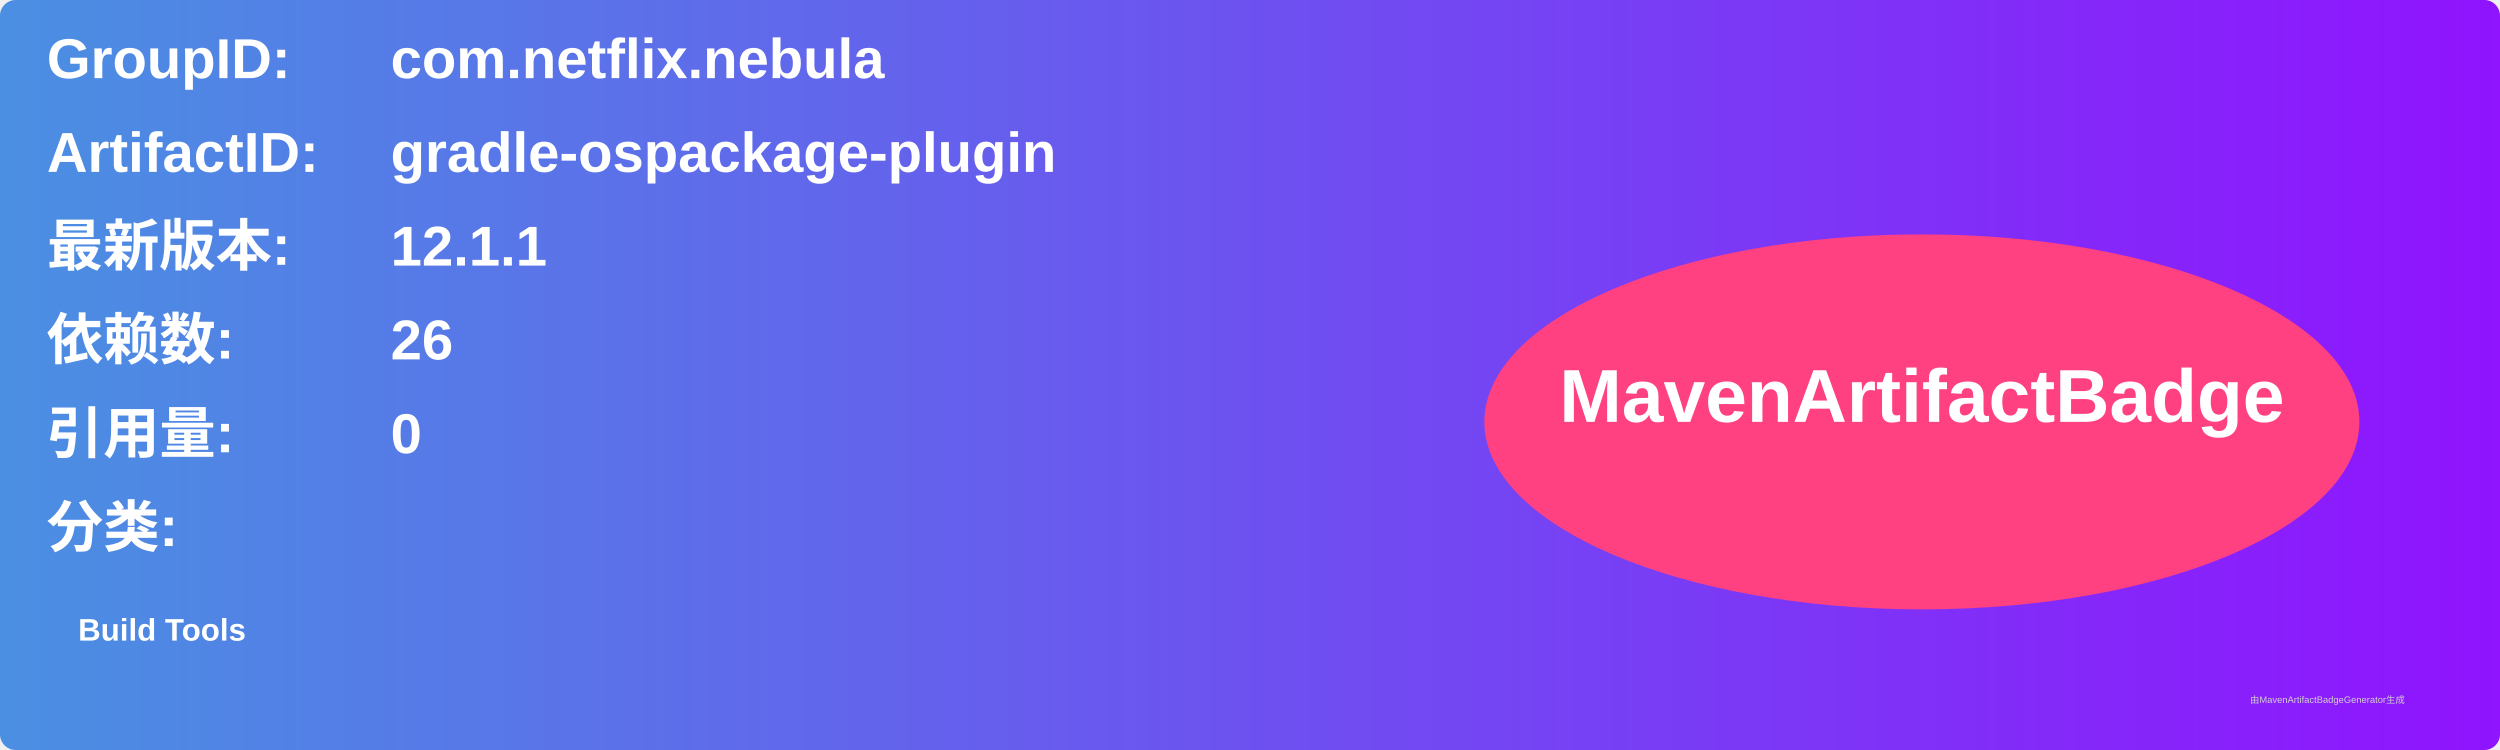
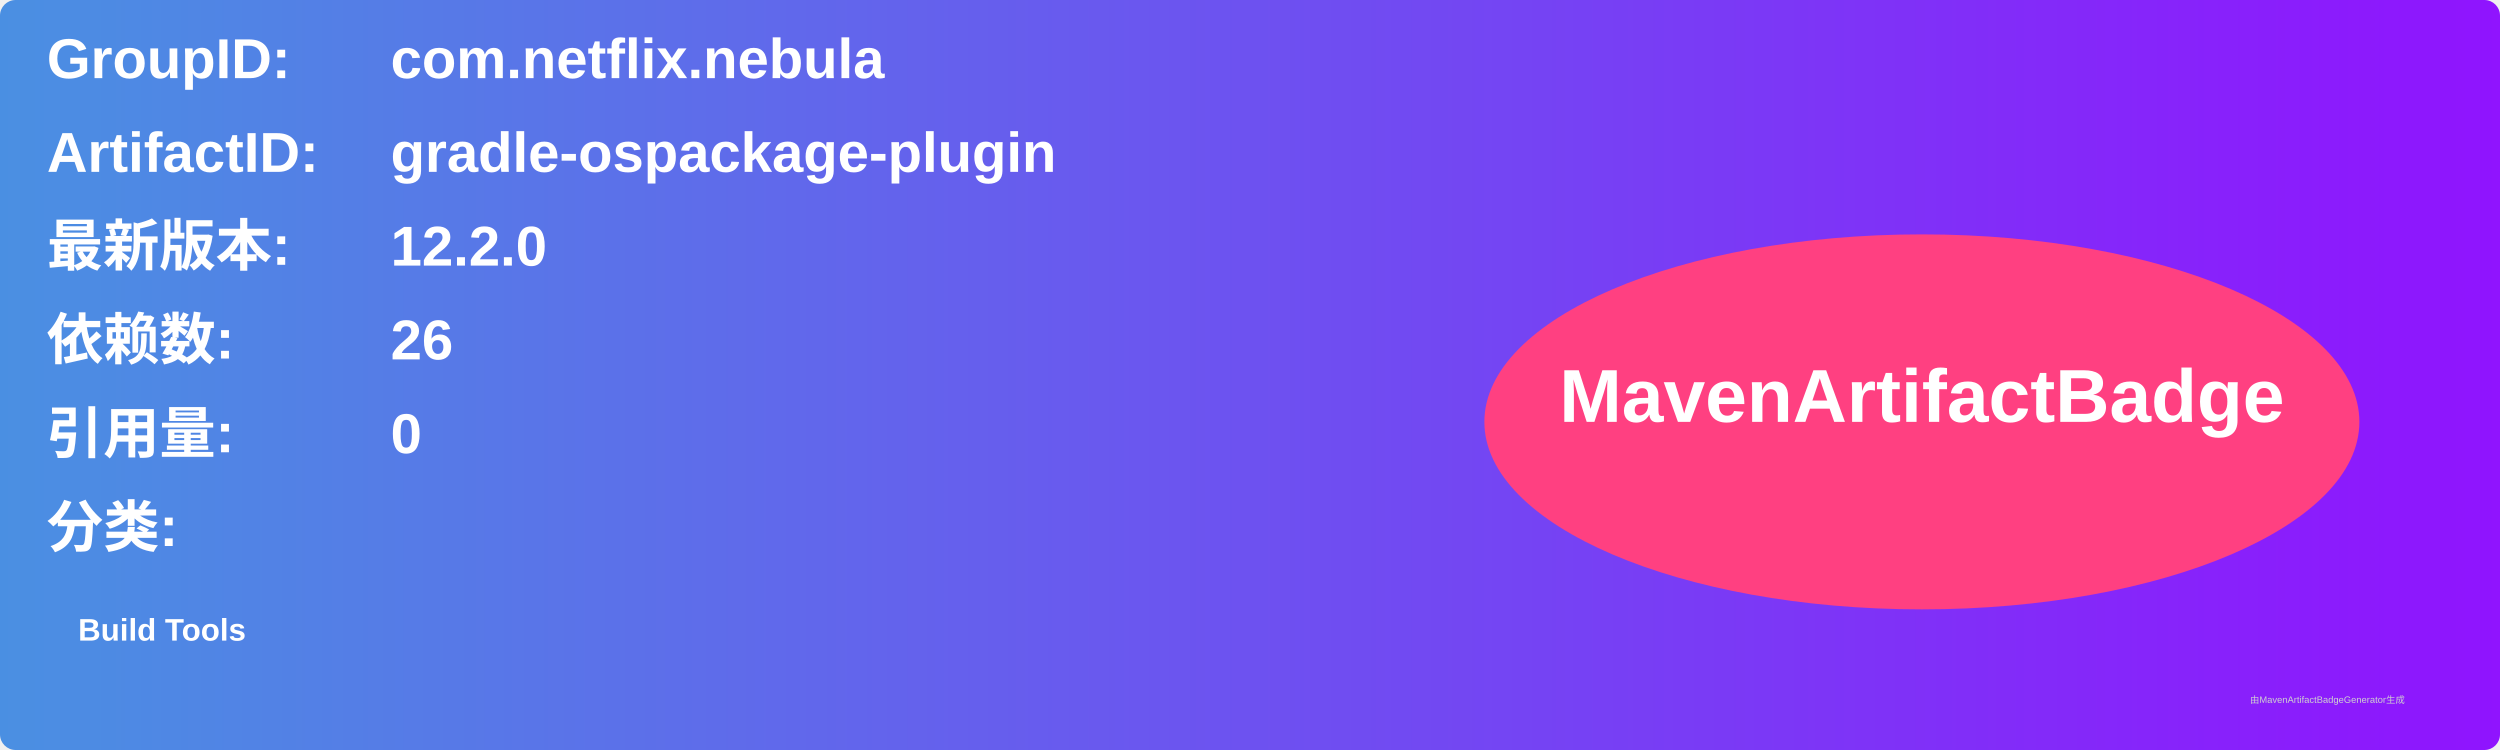
<svg xmlns="http://www.w3.org/2000/svg" width="800" height="240" viewBox="0 0 800 240">
  <linearGradient id="grad" x1="0%" y1="0%" x2="100%" y2="0%">
    <stop offset="0%" stop-color="#4a90e2" />
    <stop offset="100%" stop-color="#9013fe" />
  </linearGradient>
  <rect width="100%" height="100%" rx="5" ry="5" fill="url(#grad)" />
  <g transform="translate(15, 15)">
    <text x="0" y="10" font-family="Arial" font-size="18" fill="white" font-weight="bold" width="260">GroupID:</text>
    <text x="110" y="10" font-family="Arial" font-size="18" fill="white" font-weight="bold" width="460">com.netflix.nebula</text>
    <text x="0" y="40" font-family="Arial" font-size="18" fill="white" font-weight="bold" width="260">ArtifactID:</text>
    <text x="110" y="40" font-family="Arial" font-size="18" fill="white" font-weight="bold" width="460">gradle-ospackage-plugin</text>
    <text x="0" y="70" font-family="Arial" font-size="18" fill="white" font-weight="bold">最新版本:</text>
    <text x="110" y="70" font-family="Arial" font-size="18" fill="white" font-weight="bold">
-       <tspan font-weight="bold">12.1.1</tspan>
+       <tspan font-weight="bold">12.2.0</tspan>
    </text>
    <text x="0" y="100" font-family="Arial" font-size="18" fill="white" font-weight="bold">依赖数: </text>
    <text x="110" y="100" font-family="Arial" font-size="18" fill="white">
      <tspan font-weight="bold">26</tspan>
    </text>
    <text x="0" y="130" font-family="Arial" font-size="18" fill="white" font-weight="bold">引用量: </text>
    <text x="110" y="130" font-family="Arial" font-size="18" fill="white">
      <tspan font-weight="bold">0</tspan>
    </text>
    <text x="0" y="160" font-family="Arial" font-size="18" fill="white" font-weight="bold">分类:</text>
    <text x="10" y="190" font-family="Arial" font-size="10" fill="white">
      <tspan font-weight="bold">Build Tools</tspan>
    </text>
    <ellipse cx="600" cy="120" rx="140" ry="60" fill="#ff4081" />
    <text x="600" y="120" text-anchor="middle" font-family="Arial" font-size="24" fill="white" font-weight="bold">MavenArtifactBadge</text>
  </g>
  <text x="720" y="225" font-family="Arial" font-size="3" fill="#d0d0d0">由MavenArtifactBadgeGenerator生成</text>
</svg>
